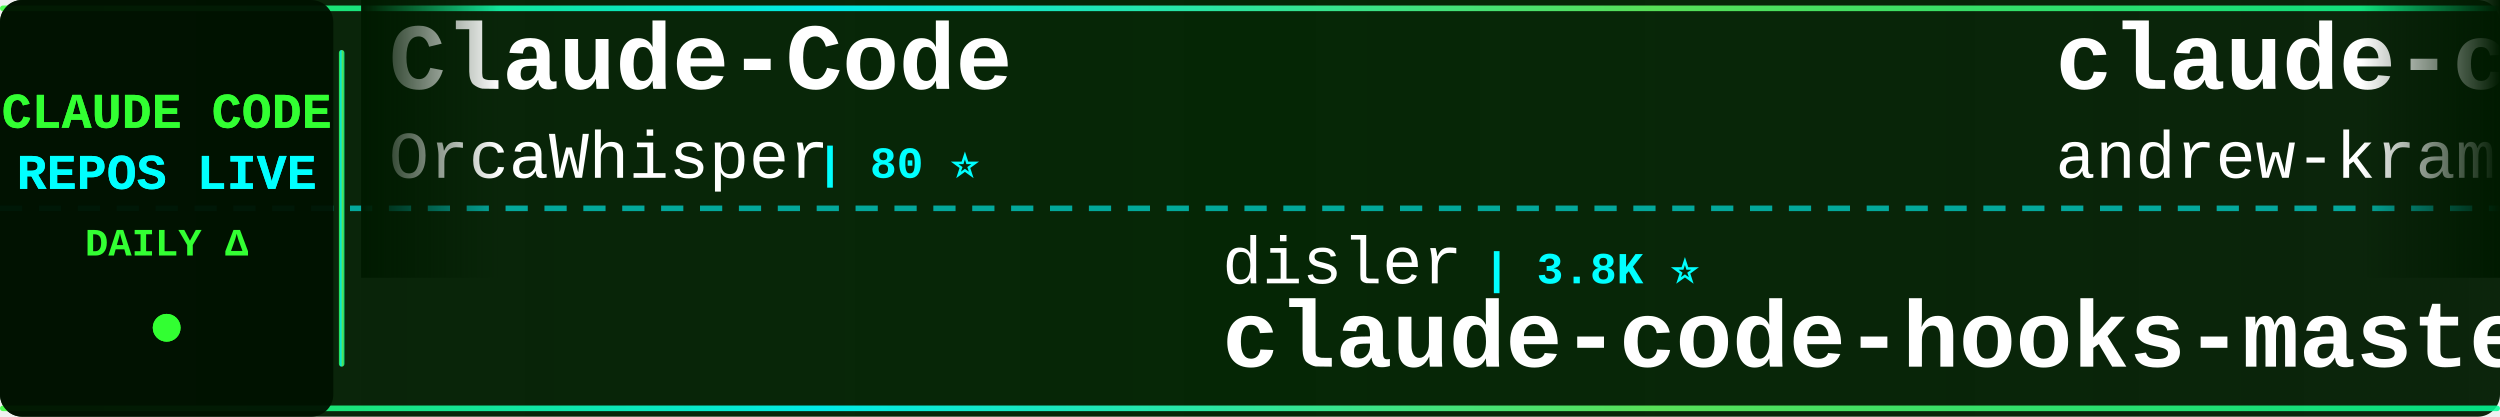
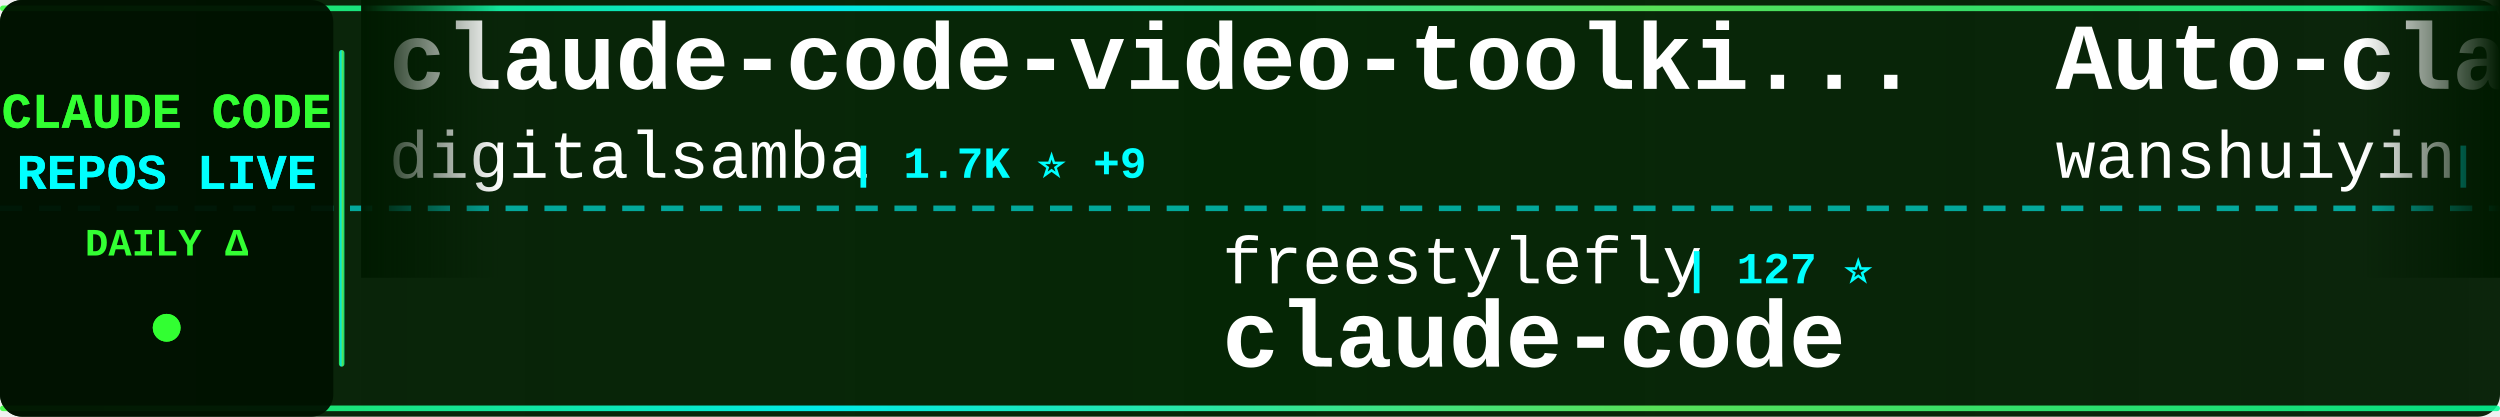
<svg xmlns="http://www.w3.org/2000/svg" width="900" height="150">
  <defs>
    <linearGradient id="tickerBg" x1="0%" y1="0%" x2="100%" y2="0%">
      <stop offset="0%" style="stop-color:#001a00;stop-opacity:0.95" />
      <stop offset="50%" style="stop-color:#002200;stop-opacity:0.98" />
      <stop offset="100%" style="stop-color:#001a00;stop-opacity:0.95" />
    </linearGradient>
    <linearGradient id="borderGrad" x1="0%" y1="0%" x2="100%" y2="0%">
      <stop offset="0%" style="stop-color:#33ff33;stop-opacity:0.85">
        <animate attributeName="stop-opacity" values="0.85;1;0.85" dur="2s" repeatCount="indefinite" />
      </stop>
      <stop offset="33%" style="stop-color:#00ffff;stop-opacity:0.9">
        <animate attributeName="stop-opacity" values="0.9;1;0.9" dur="2.2s" repeatCount="indefinite" />
      </stop>
      <stop offset="66%" style="stop-color:#66ff66;stop-opacity:0.85">
        <animate attributeName="stop-opacity" values="0.85;1;0.85" dur="1.8s" repeatCount="indefinite" />
      </stop>
      <stop offset="100%" style="stop-color:#00ff99;stop-opacity:0.85">
        <animate attributeName="stop-opacity" values="0.85;1;0.85" dur="2s" repeatCount="indefinite" />
      </stop>
    </linearGradient>
    <filter id="textGlow">
      <feGaussianBlur stdDeviation="0.1" result="coloredBlur" />
      <feMerge>
        <feMergeNode in="coloredBlur" />
        <feMergeNode in="SourceGraphic" />
      </feMerge>
    </filter>
    <filter id="metricGlow">
      <feGaussianBlur stdDeviation="0.2" result="coloredBlur" />
      <feMerge>
        <feMergeNode in="coloredBlur" />
        <feMergeNode in="SourceGraphic" />
      </feMerge>
    </filter>
    <linearGradient id="leftFade" x1="0%" y1="0%" x2="100%" y2="0%">
      <stop offset="0%" style="stop-color:#001a00;stop-opacity:1" />
      <stop offset="100%" style="stop-color:#001a00;stop-opacity:0" />
    </linearGradient>
    <linearGradient id="rightFade" x1="0%" y1="0%" x2="100%" y2="0%">
      <stop offset="0%" style="stop-color:#001a00;stop-opacity:0" />
      <stop offset="100%" style="stop-color:#001a00;stop-opacity:1" />
    </linearGradient>
  </defs>
  <rect width="900" height="150" fill="url(#tickerBg)" rx="8" />
  <rect x="0" y="2" width="900" height="2" fill="url(#borderGrad)" rx="1" />
  <rect x="0" y="146" width="900" height="2" fill="url(#borderGrad)" rx="1" />
  <line x1="0" y1="75" x2="900" y2="75" stroke="#00ffff" stroke-width="2" stroke-dasharray="8 6" opacity="0.6" />
  <rect x="0" y="0" width="120" height="150" fill="#001100" opacity="0.95" rx="8" />
  <text x="60" y="46" font-family="'Courier New', monospace" font-size="18" font-weight="bold" fill="#33ff33" text-anchor="middle" filter="url(#textGlow)">
    CLAUDE CODE
  </text>
  <text x="60" y="68" font-family="'Courier New', monospace" font-size="18" font-weight="bold" fill="#00ffff" text-anchor="middle" filter="url(#textGlow)">
    REPOS LIVE
  </text>
  <text x="60" y="92" font-family="'Courier New', monospace" font-size="14" font-weight="bold" fill="#33ff33" text-anchor="middle">
    DAILY Δ
  </text>
  <circle cx="60" cy="118" r="5" fill="#33ff33" filter="url(#metricGlow)">
    <animate attributeName="r" values="4;6;4" dur="1.5s" repeatCount="indefinite" />
    <animate attributeName="opacity" values="0.6;1;0.6" dur="1.5s" repeatCount="indefinite" />
  </circle>
  <rect x="122" y="18" width="2" height="114" fill="url(#borderGrad)" rx="1" />
  <clipPath id="tickerClip">
    <rect x="130" y="0" width="770" height="150" />
  </clipPath>
  <g clip-path="url(#tickerClip)">
    <g id="tickerItems">
      <animateTransform attributeName="transform" attributeType="XML" type="translate" from="0 0" to="-3000 0" dur="54s" repeatCount="indefinite" />
      <g transform="translate(0, 0)">
-         <text x="140" y="32" font-family="'Courier New', monospace" font-size="34" font-weight="bold" fill="#ffffff">Claude-Code</text>
-         <text x="140" y="64" font-family="'Courier New', monospace" font-size="24" font-weight="normal" fill="#ffffff" opacity="1.0">OrcaWhisper</text>
-         <text x="294" y="64" font-family="'Courier New', monospace" font-size="16" font-weight="bold" fill="#00ffff"> | 80 ⭐</text>
+         <text x="140" y="32" font-family="'Courier New', monospace" font-size="34" font-weight="bold" fill="#ffffff">claude-code-video-toolki...</text>
+         <text x="140" y="64" font-family="'Courier New', monospace" font-size="24" font-weight="normal" fill="#ffffff" opacity="1.0">digitalsamba</text>
+         <text x="306" y="64" font-family="'Courier New', monospace" font-size="16" font-weight="bold" fill="#00ffff"> | 1.7K ⭐ +9</text>
      </g>
      <g transform="translate(300, 0)">
-         <text x="140" y="102" font-family="'Courier New', monospace" font-size="24" font-weight="normal" fill="#ffffff" opacity="1.0">disler</text>
-         <text x="234" y="102" font-family="'Courier New', monospace" font-size="16" font-weight="bold" fill="#00ffff"> | 3.8K ⭐</text>
-         <text x="140" y="132" font-family="'Courier New', monospace" font-size="34" font-weight="bold" fill="#ffffff">claude-code-hooks-master...</text>
+         <text x="140" y="102" font-family="'Courier New', monospace" font-size="24" font-weight="normal" fill="#ffffff" opacity="1.0">freestylefly</text>
+         <text x="306" y="102" font-family="'Courier New', monospace" font-size="16" font-weight="bold" fill="#00ffff"> | 127 ⭐</text>
+         <text x="140" y="132" font-family="'Courier New', monospace" font-size="34" font-weight="bold" fill="#ffffff">claude-code</text>
      </g>
      <g transform="translate(600, 0)">
-         <text x="140" y="32" font-family="'Courier New', monospace" font-size="34" font-weight="bold" fill="#ffffff">claude-code-source-build</text>
-         <text x="140" y="64" font-family="'Courier New', monospace" font-size="24" font-weight="normal" fill="#ffffff" opacity="1.0">andrew-kramer-inno</text>
-         <text x="378" y="64" font-family="'Courier New', monospace" font-size="16" font-weight="bold" fill="#00ffff"> | 593 ⭐</text>
+         <text x="140" y="32" font-family="'Courier New', monospace" font-size="34" font-weight="bold" fill="#ffffff">Auto-claude-code-researc...</text>
+         <text x="140" y="64" font-family="'Courier New', monospace" font-size="24" font-weight="normal" fill="#ffffff" opacity="1.0">wanshuiyin</text>
+         <text x="282" y="64" font-family="'Courier New', monospace" font-size="16" font-weight="bold" fill="#00ffff"> | 12.9K ⭐ +44</text>
      </g>
      <g transform="translate(900, 0)">
-         <text x="140" y="102" font-family="'Courier New', monospace" font-size="24" font-weight="normal" fill="#ffffff" opacity="1.0">KPR111</text>
-         <text x="234" y="102" font-family="'Courier New', monospace" font-size="16" font-weight="bold" fill="#00ffff"> | 18 ⭐</text>
-         <text x="140" y="132" font-family="'Courier New', monospace" font-size="34" font-weight="bold" fill="#ffffff">Claude-Code</text>
+         <text x="140" y="102" font-family="'Courier New', monospace" font-size="24" font-weight="normal" fill="#ffffff" opacity="1.0">Yeachan-Heo</text>
+         <text x="294" y="102" font-family="'Courier New', monospace" font-size="16" font-weight="bold" fill="#00ffff"> | 37.3K ⭐ +59</text>
+         <text x="140" y="132" font-family="'Courier New', monospace" font-size="34" font-weight="bold" fill="#ffffff">oh-my-claudecode</text>
      </g>
      <g transform="translate(1200, 0)">
-         <text x="140" y="32" font-family="'Courier New', monospace" font-size="34" font-weight="bold" fill="#ffffff">claude-code-source</text>
-         <text x="140" y="64" font-family="'Courier New', monospace" font-size="24" font-weight="normal" fill="#ffffff" opacity="1.0">hangsman</text>
-         <text x="258" y="64" font-family="'Courier New', monospace" font-size="16" font-weight="bold" fill="#00ffff"> | 787 ⭐</text>
+         <text x="140" y="32" font-family="'Courier New', monospace" font-size="34" font-weight="bold" fill="#ffffff">claude-code-base-action</text>
+         <text x="140" y="64" font-family="'Courier New', monospace" font-size="24" font-weight="normal" fill="#ffffff" opacity="1.0">anthropics</text>
+         <text x="282" y="64" font-family="'Courier New', monospace" font-size="16" font-weight="bold" fill="#00ffff"> | 890 ⭐</text>
      </g>
      <g transform="translate(1500, 0)">
-         <text x="140" y="102" font-family="'Courier New', monospace" font-size="24" font-weight="normal" fill="#ffffff" opacity="1.0">isboyjc</text>
-         <text x="246" y="102" font-family="'Courier New', monospace" font-size="16" font-weight="bold" fill="#00ffff"> | 160 ⭐ +1</text>
+         <text x="140" y="102" font-family="'Courier New', monospace" font-size="24" font-weight="normal" fill="#ffffff" opacity="1.0">alejandrobalderas</text>
+         <text x="366" y="102" font-family="'Courier New', monospace" font-size="16" font-weight="bold" fill="#00ffff"> | 2.4K ⭐ +10</text>
+         <text x="140" y="132" font-family="'Courier New', monospace" font-size="34" font-weight="bold" fill="#ffffff">claude-code-from-source</text>
+       </g>
+       <g transform="translate(1800, 0)">
+         <text x="140" y="32" font-family="'Courier New', monospace" font-size="34" font-weight="bold" fill="#ffffff">claude-code-local</text>
+         <text x="140" y="64" font-family="'Courier New', monospace" font-size="24" font-weight="normal" fill="#ffffff" opacity="1.0">nicedreamzapp</text>
+         <text x="318" y="64" font-family="'Courier New', monospace" font-size="16" font-weight="bold" fill="#00ffff"> | 2.9K ⭐ +8</text>
+       </g>
+       <g transform="translate(2100, 0)">
+         <text x="140" y="102" font-family="'Courier New', monospace" font-size="24" font-weight="normal" fill="#ffffff" opacity="1.0">OneRedOak</text>
+         <text x="270" y="102" font-family="'Courier New', monospace" font-size="16" font-weight="bold" fill="#00ffff"> | 3.8K ⭐ +3</text>
+         <text x="140" y="132" font-family="'Courier New', monospace" font-size="34" font-weight="bold" fill="#ffffff">claude-code-workflows</text>
+       </g>
+       <g transform="translate(2400, 0)">
+         <text x="140" y="32" font-family="'Courier New', monospace" font-size="34" font-weight="bold" fill="#ffffff">Claude-Code</text>
+         <text x="140" y="64" font-family="'Courier New', monospace" font-size="24" font-weight="normal" fill="#ffffff" opacity="1.0">pengchengneo</text>
+         <text x="306" y="64" font-family="'Courier New', monospace" font-size="16" font-weight="bold" fill="#00ffff"> | 1.6K ⭐ +9</text>
+       </g>
+       <g transform="translate(2700, 0)">
+         <text x="140" y="102" font-family="'Courier New', monospace" font-size="24" font-weight="normal" fill="#ffffff" opacity="1.0">davila7</text>
+         <text x="246" y="102" font-family="'Courier New', monospace" font-size="16" font-weight="bold" fill="#00ffff"> | 28.4K ⭐ +28</text>
+         <text x="140" y="132" font-family="'Courier New', monospace" font-size="34" font-weight="bold" fill="#ffffff">claude-code-templates</text>
+       </g>
+       <g transform="translate(3000, 0)">
+         <text x="140" y="32" font-family="'Courier New', monospace" font-size="34" font-weight="bold" fill="#ffffff">claude-code-video-toolki...</text>
+         <text x="140" y="64" font-family="'Courier New', monospace" font-size="24" font-weight="normal" fill="#ffffff" opacity="1.0">digitalsamba</text>
+         <text x="306" y="64" font-family="'Courier New', monospace" font-size="16" font-weight="bold" fill="#00ffff"> | 1.7K ⭐ +9</text>
+       </g>
+       <g transform="translate(3300, 0)">
+         <text x="140" y="102" font-family="'Courier New', monospace" font-size="24" font-weight="normal" fill="#ffffff" opacity="1.0">freestylefly</text>
+         <text x="306" y="102" font-family="'Courier New', monospace" font-size="16" font-weight="bold" fill="#00ffff"> | 127 ⭐</text>
        <text x="140" y="132" font-family="'Courier New', monospace" font-size="34" font-weight="bold" fill="#ffffff">claude-code</text>
      </g>
-       <g transform="translate(1800, 0)">
-         <text x="140" y="32" font-family="'Courier New', monospace" font-size="34" font-weight="bold" fill="#ffffff">claude-code-harness</text>
-         <text x="140" y="64" font-family="'Courier New', monospace" font-size="24" font-weight="normal" fill="#ffffff" opacity="1.0">Chachamaru127</text>
-         <text x="318" y="64" font-family="'Courier New', monospace" font-size="16" font-weight="bold" fill="#00ffff"> | 2.9K ⭐ +9</text>
-       </g>
-       <g transform="translate(2100, 0)">
-         <text x="140" y="102" font-family="'Courier New', monospace" font-size="24" font-weight="normal" fill="#ffffff" opacity="1.0">yasasbanukaofficial</text>
-         <text x="390" y="102" font-family="'Courier New', monospace" font-size="16" font-weight="bold" fill="#00ffff"> | 3.6K ⭐ +4</text>
-         <text x="140" y="132" font-family="'Courier New', monospace" font-size="34" font-weight="bold" fill="#ffffff">claude-code</text>
-       </g>
-       <g transform="translate(2400, 0)">
-         <text x="140" y="32" font-family="'Courier New', monospace" font-size="34" font-weight="bold" fill="#ffffff">Claude-Code-Source-Study</text>
-         <text x="140" y="64" font-family="'Courier New', monospace" font-size="24" font-weight="normal" fill="#ffffff" opacity="1.0">luyao618</text>
-         <text x="258" y="64" font-family="'Courier New', monospace" font-size="16" font-weight="bold" fill="#00ffff"> | 1.6K ⭐ +5</text>
-       </g>
-       <g transform="translate(2700, 0)">
-         <text x="140" y="102" font-family="'Courier New', monospace" font-size="24" font-weight="normal" fill="#ffffff" opacity="1.0">fuergaosi233</text>
-         <text x="306" y="102" font-family="'Courier New', monospace" font-size="16" font-weight="bold" fill="#00ffff"> | 2.7K ⭐ +1</text>
-         <text x="140" y="132" font-family="'Courier New', monospace" font-size="34" font-weight="bold" fill="#ffffff">claude-code-proxy</text>
-       </g>
-       <g transform="translate(3000, 0)">
-         <text x="140" y="32" font-family="'Courier New', monospace" font-size="34" font-weight="bold" fill="#ffffff">Claude-Code</text>
-         <text x="140" y="64" font-family="'Courier New', monospace" font-size="24" font-weight="normal" fill="#ffffff" opacity="1.0">OrcaWhisper</text>
-         <text x="294" y="64" font-family="'Courier New', monospace" font-size="16" font-weight="bold" fill="#00ffff"> | 80 ⭐</text>
-       </g>
-       <g transform="translate(3300, 0)">
-         <text x="140" y="102" font-family="'Courier New', monospace" font-size="24" font-weight="normal" fill="#ffffff" opacity="1.0">disler</text>
-         <text x="234" y="102" font-family="'Courier New', monospace" font-size="16" font-weight="bold" fill="#00ffff"> | 3.8K ⭐</text>
-         <text x="140" y="132" font-family="'Courier New', monospace" font-size="34" font-weight="bold" fill="#ffffff">claude-code-hooks-master...</text>
-       </g>
      <g transform="translate(3600, 0)">
-         <text x="140" y="32" font-family="'Courier New', monospace" font-size="34" font-weight="bold" fill="#ffffff">claude-code-source-build</text>
-         <text x="140" y="64" font-family="'Courier New', monospace" font-size="24" font-weight="normal" fill="#ffffff" opacity="1.0">andrew-kramer-inno</text>
-         <text x="378" y="64" font-family="'Courier New', monospace" font-size="16" font-weight="bold" fill="#00ffff"> | 593 ⭐</text>
+         <text x="140" y="32" font-family="'Courier New', monospace" font-size="34" font-weight="bold" fill="#ffffff">Auto-claude-code-researc...</text>
+         <text x="140" y="64" font-family="'Courier New', monospace" font-size="24" font-weight="normal" fill="#ffffff" opacity="1.0">wanshuiyin</text>
+         <text x="282" y="64" font-family="'Courier New', monospace" font-size="16" font-weight="bold" fill="#00ffff"> | 12.9K ⭐ +44</text>
      </g>
      <g transform="translate(3900, 0)">
-         <text x="140" y="102" font-family="'Courier New', monospace" font-size="24" font-weight="normal" fill="#ffffff" opacity="1.0">KPR111</text>
-         <text x="234" y="102" font-family="'Courier New', monospace" font-size="16" font-weight="bold" fill="#00ffff"> | 18 ⭐</text>
-         <text x="140" y="132" font-family="'Courier New', monospace" font-size="34" font-weight="bold" fill="#ffffff">Claude-Code</text>
+         <text x="140" y="102" font-family="'Courier New', monospace" font-size="24" font-weight="normal" fill="#ffffff" opacity="1.0">Yeachan-Heo</text>
+         <text x="294" y="102" font-family="'Courier New', monospace" font-size="16" font-weight="bold" fill="#00ffff"> | 37.3K ⭐ +59</text>
+         <text x="140" y="132" font-family="'Courier New', monospace" font-size="34" font-weight="bold" fill="#ffffff">oh-my-claudecode</text>
      </g>
    </g>
  </g>
  <rect x="130" y="0" width="50" height="100" fill="url(#leftFade)" />
  <rect x="850" y="0" width="50" height="100" fill="url(#rightFade)" />
</svg>
